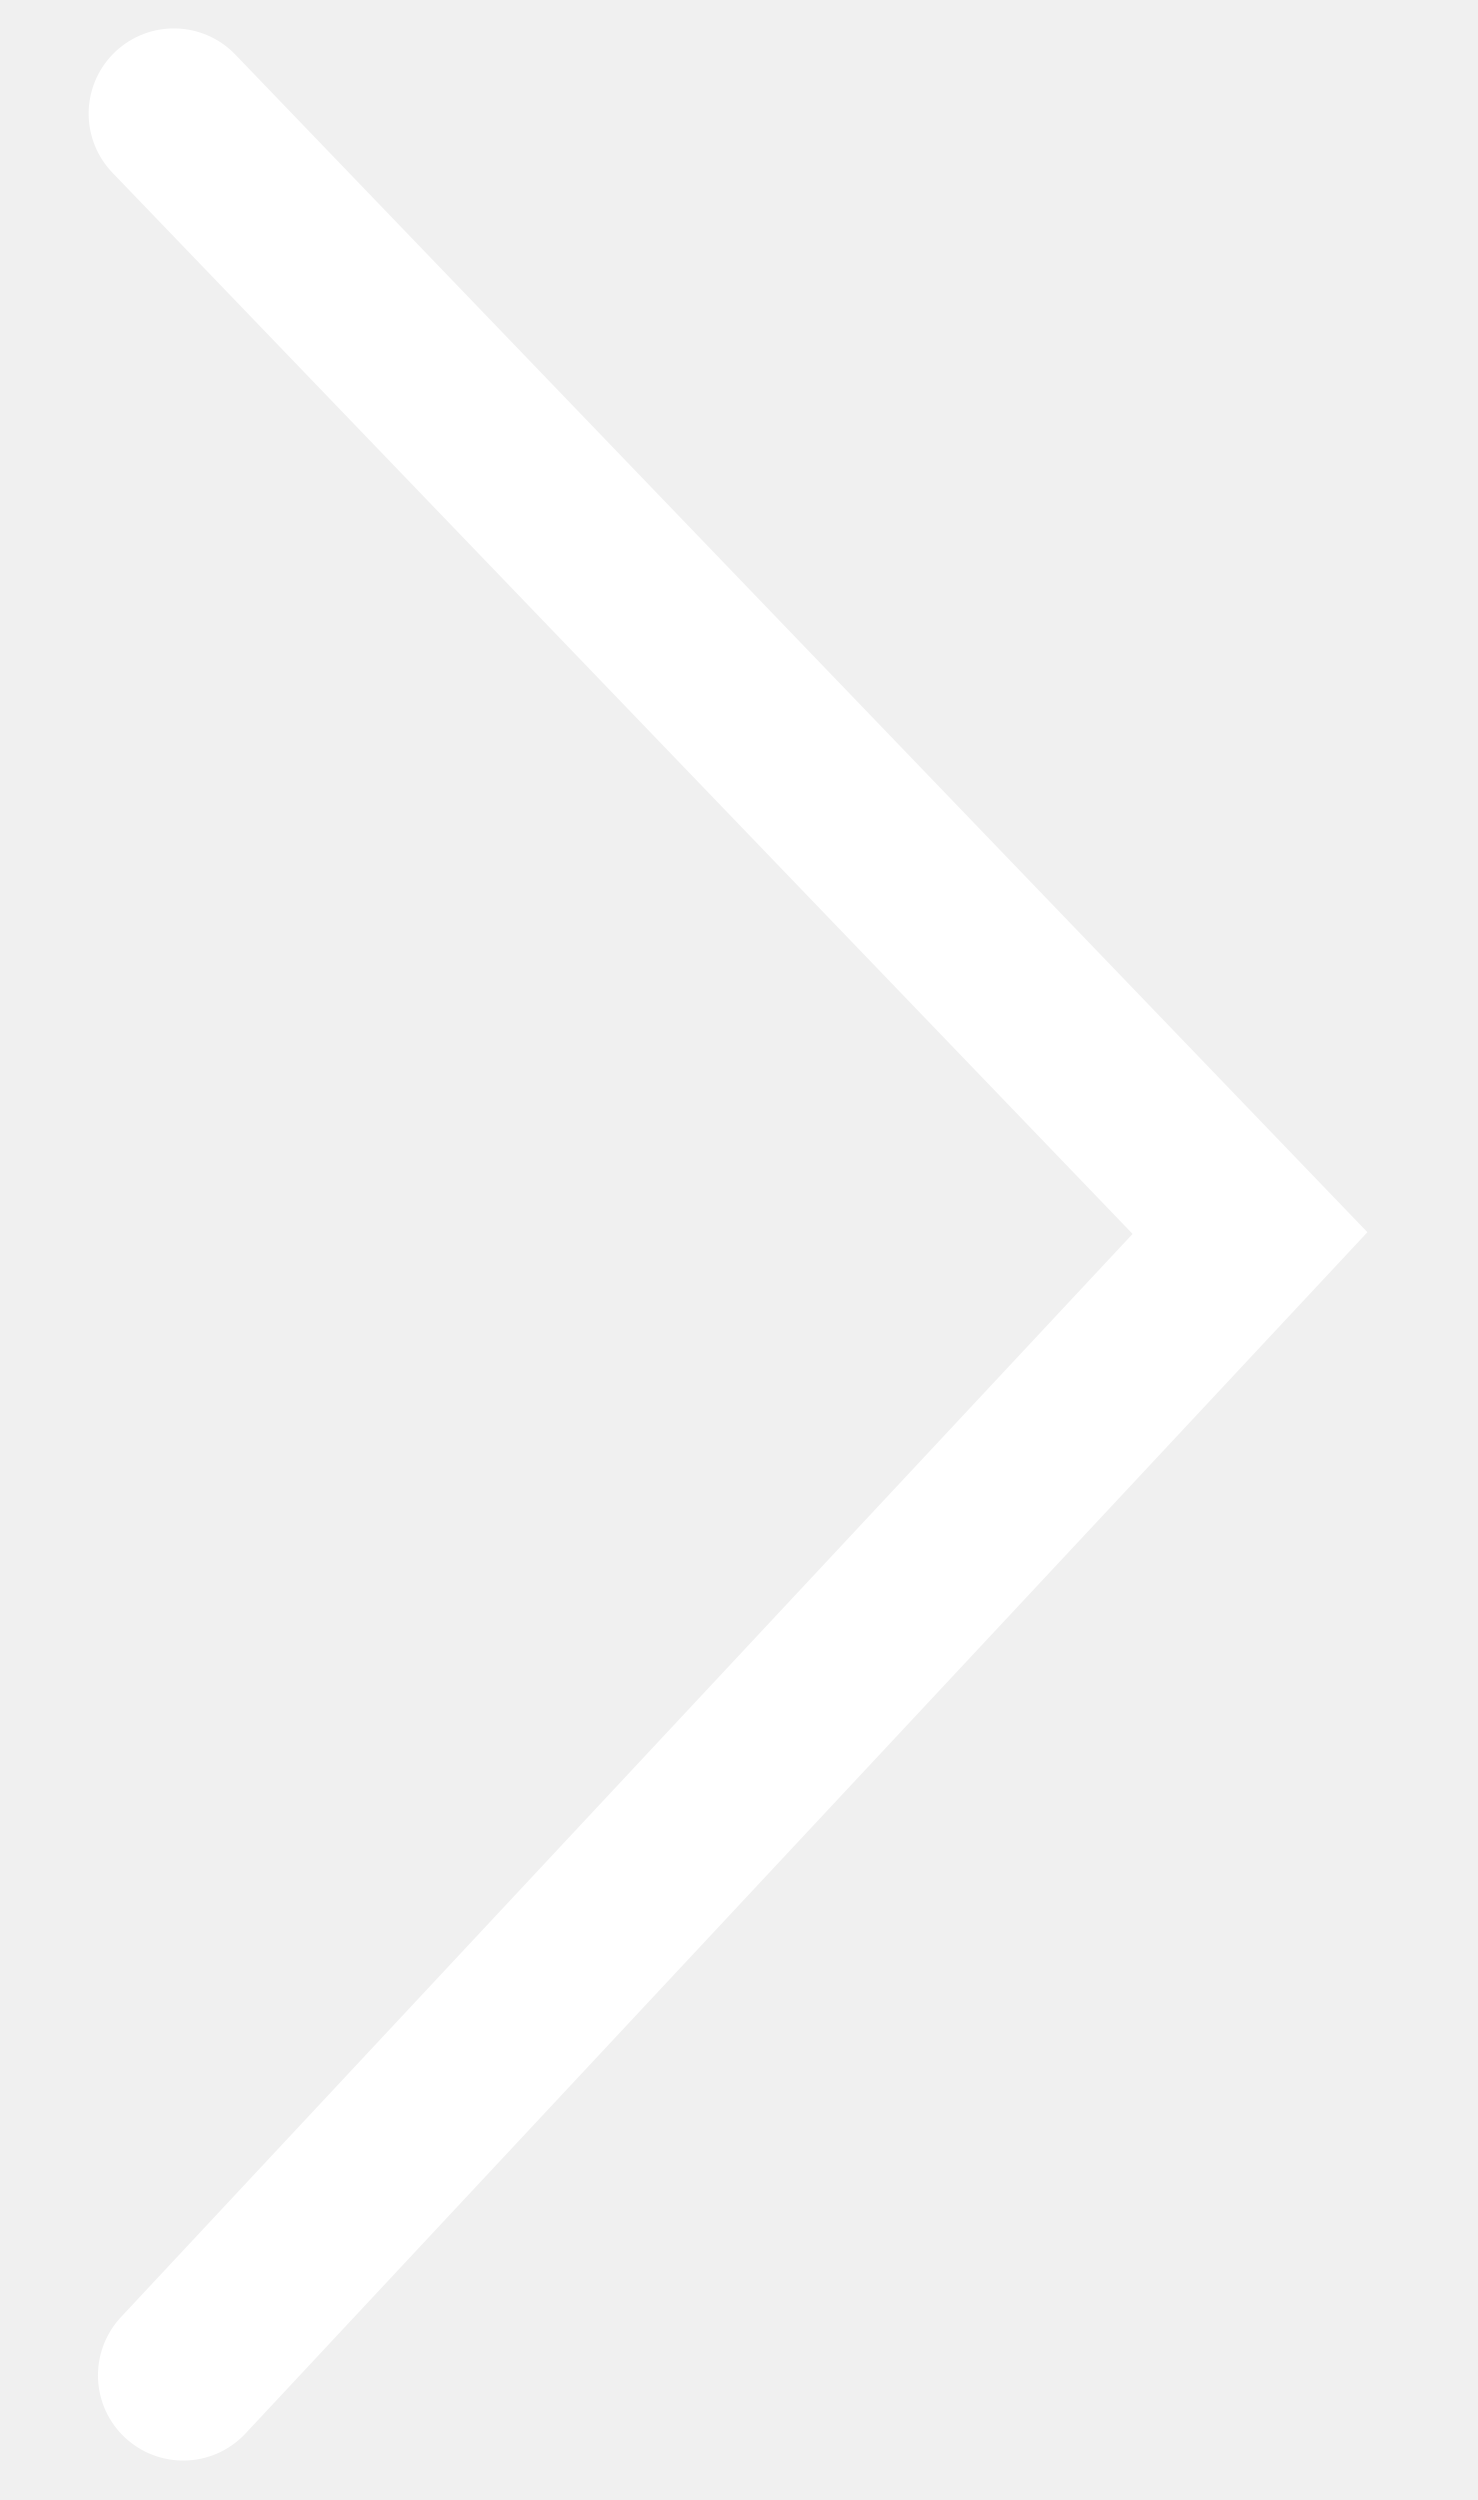
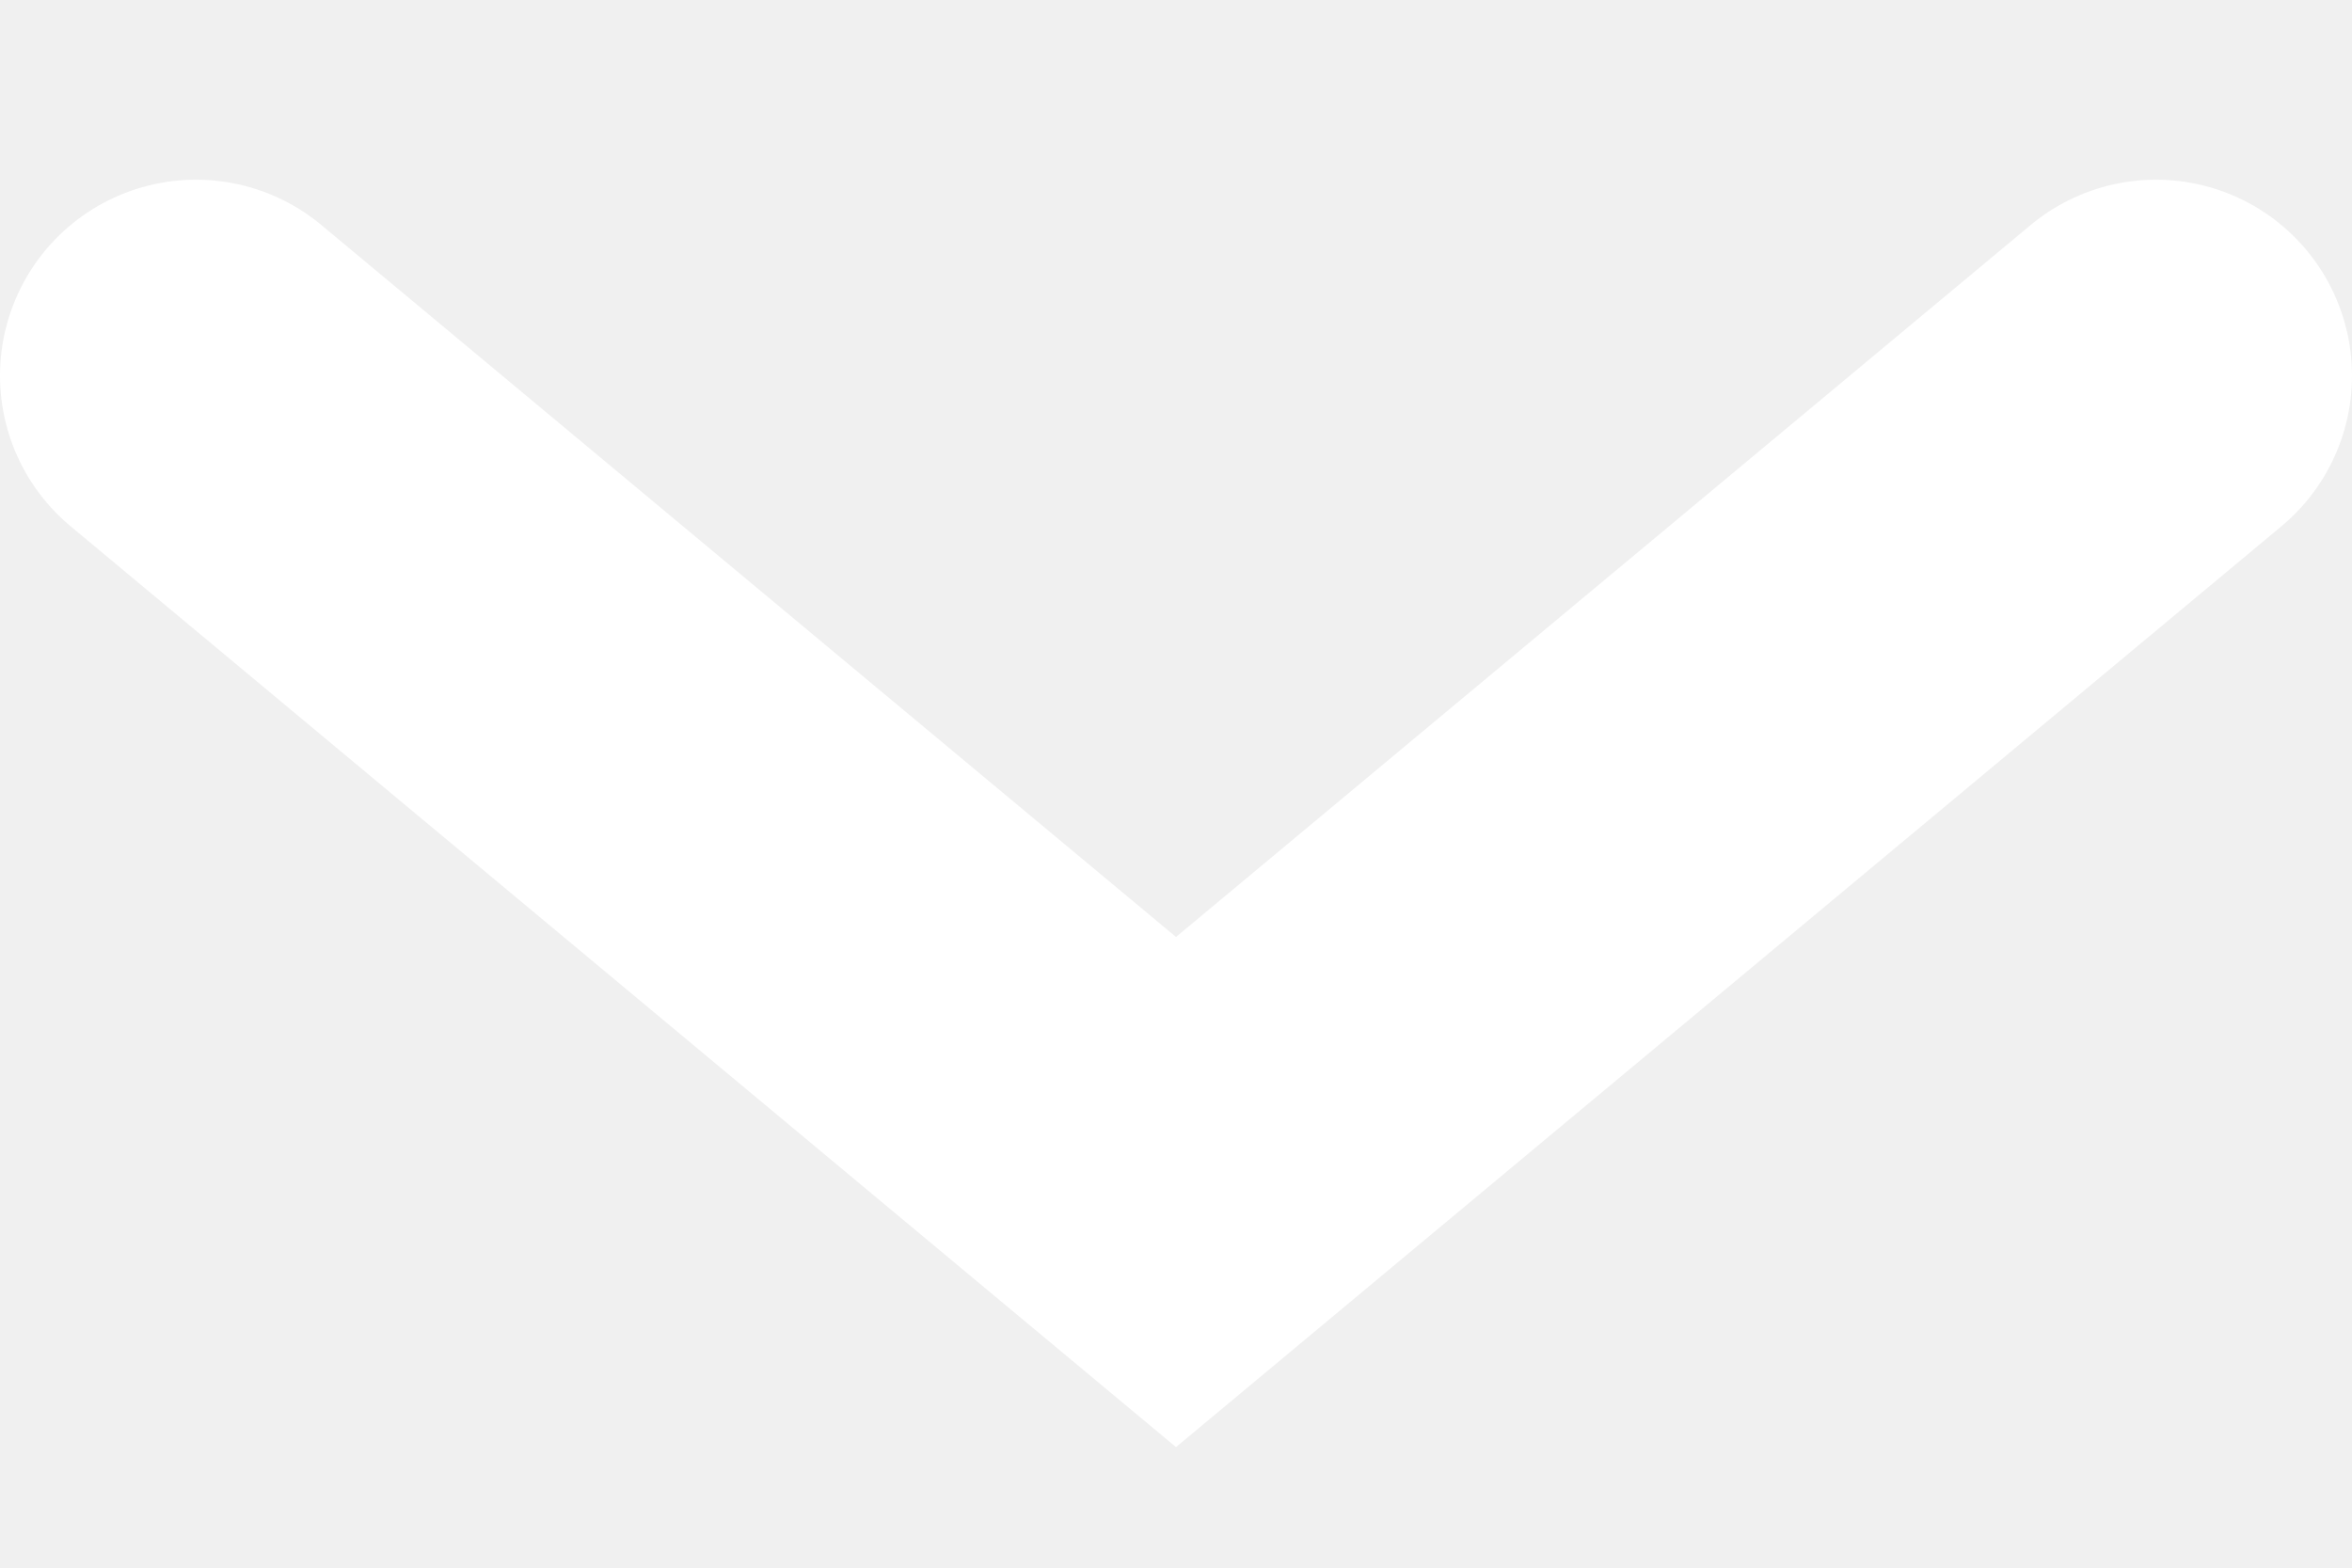
- <svg xmlns="http://www.w3.org/2000/svg" width="13" height="22" viewBox="0 0 13 22" fill="none">
-   <path d="M1.612 20.903L11 10.851L1.53 1" stroke="white" stroke-width="1.5" stroke-linecap="round" />
+ <svg xmlns="http://www.w3.org/2000/svg" width="12" height="8" viewBox="0 0 12 8" fill="none">
+   <path d="M1 1.917L6 6.083L11 1.917" stroke="white" stroke-width="2" stroke-linecap="round" />
</svg>
